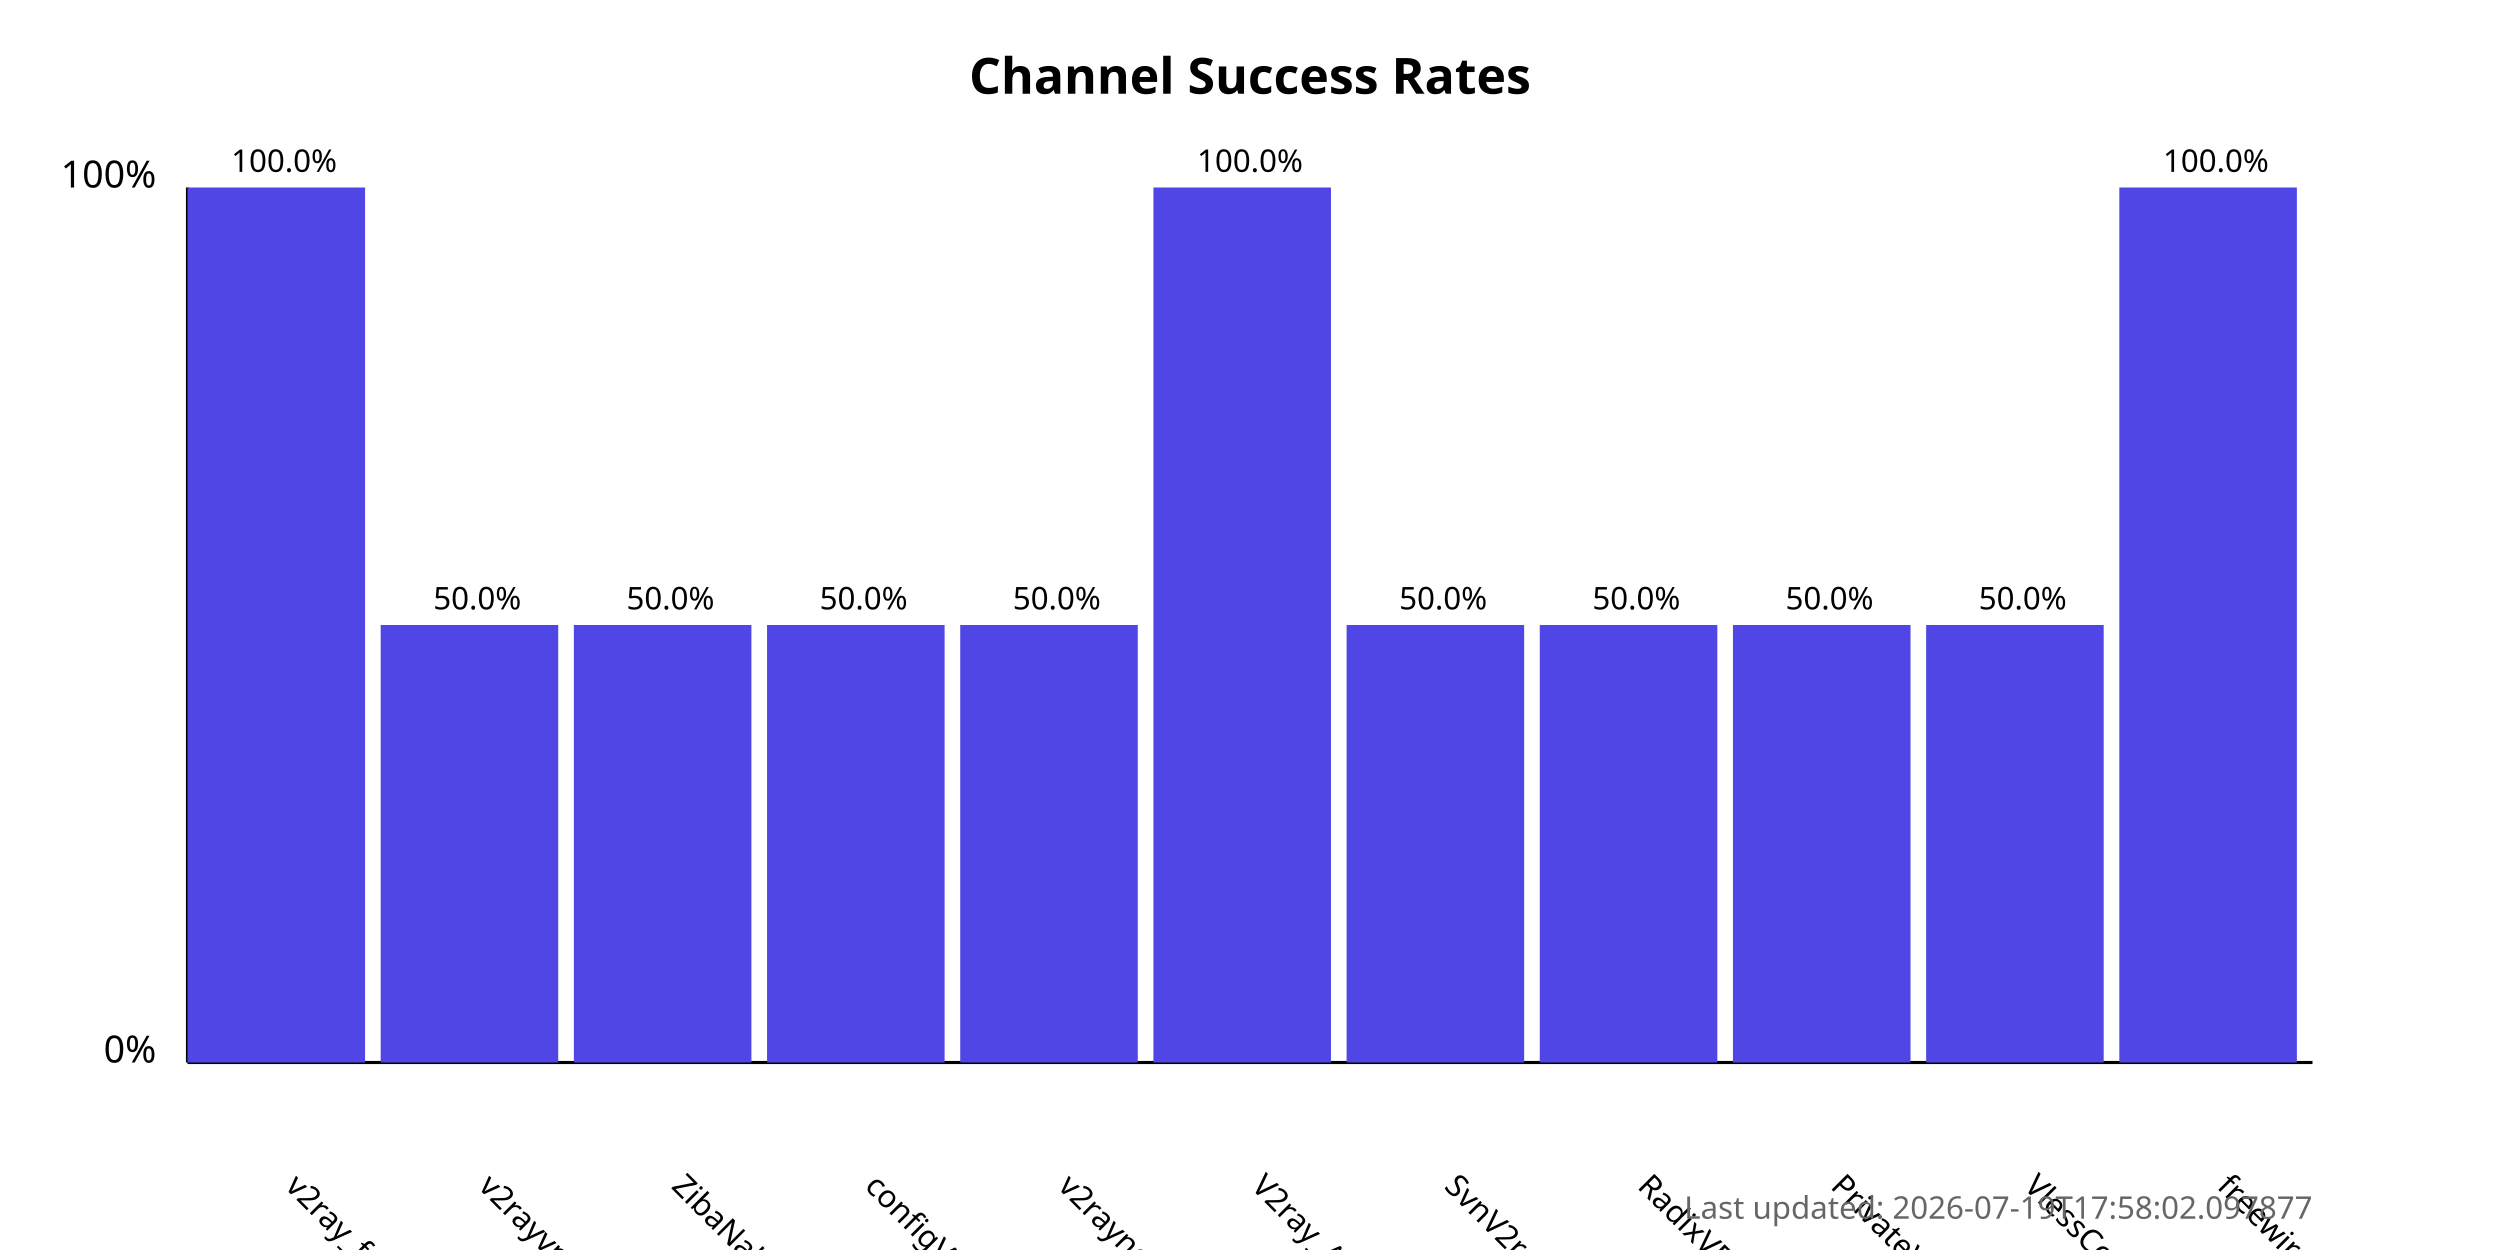
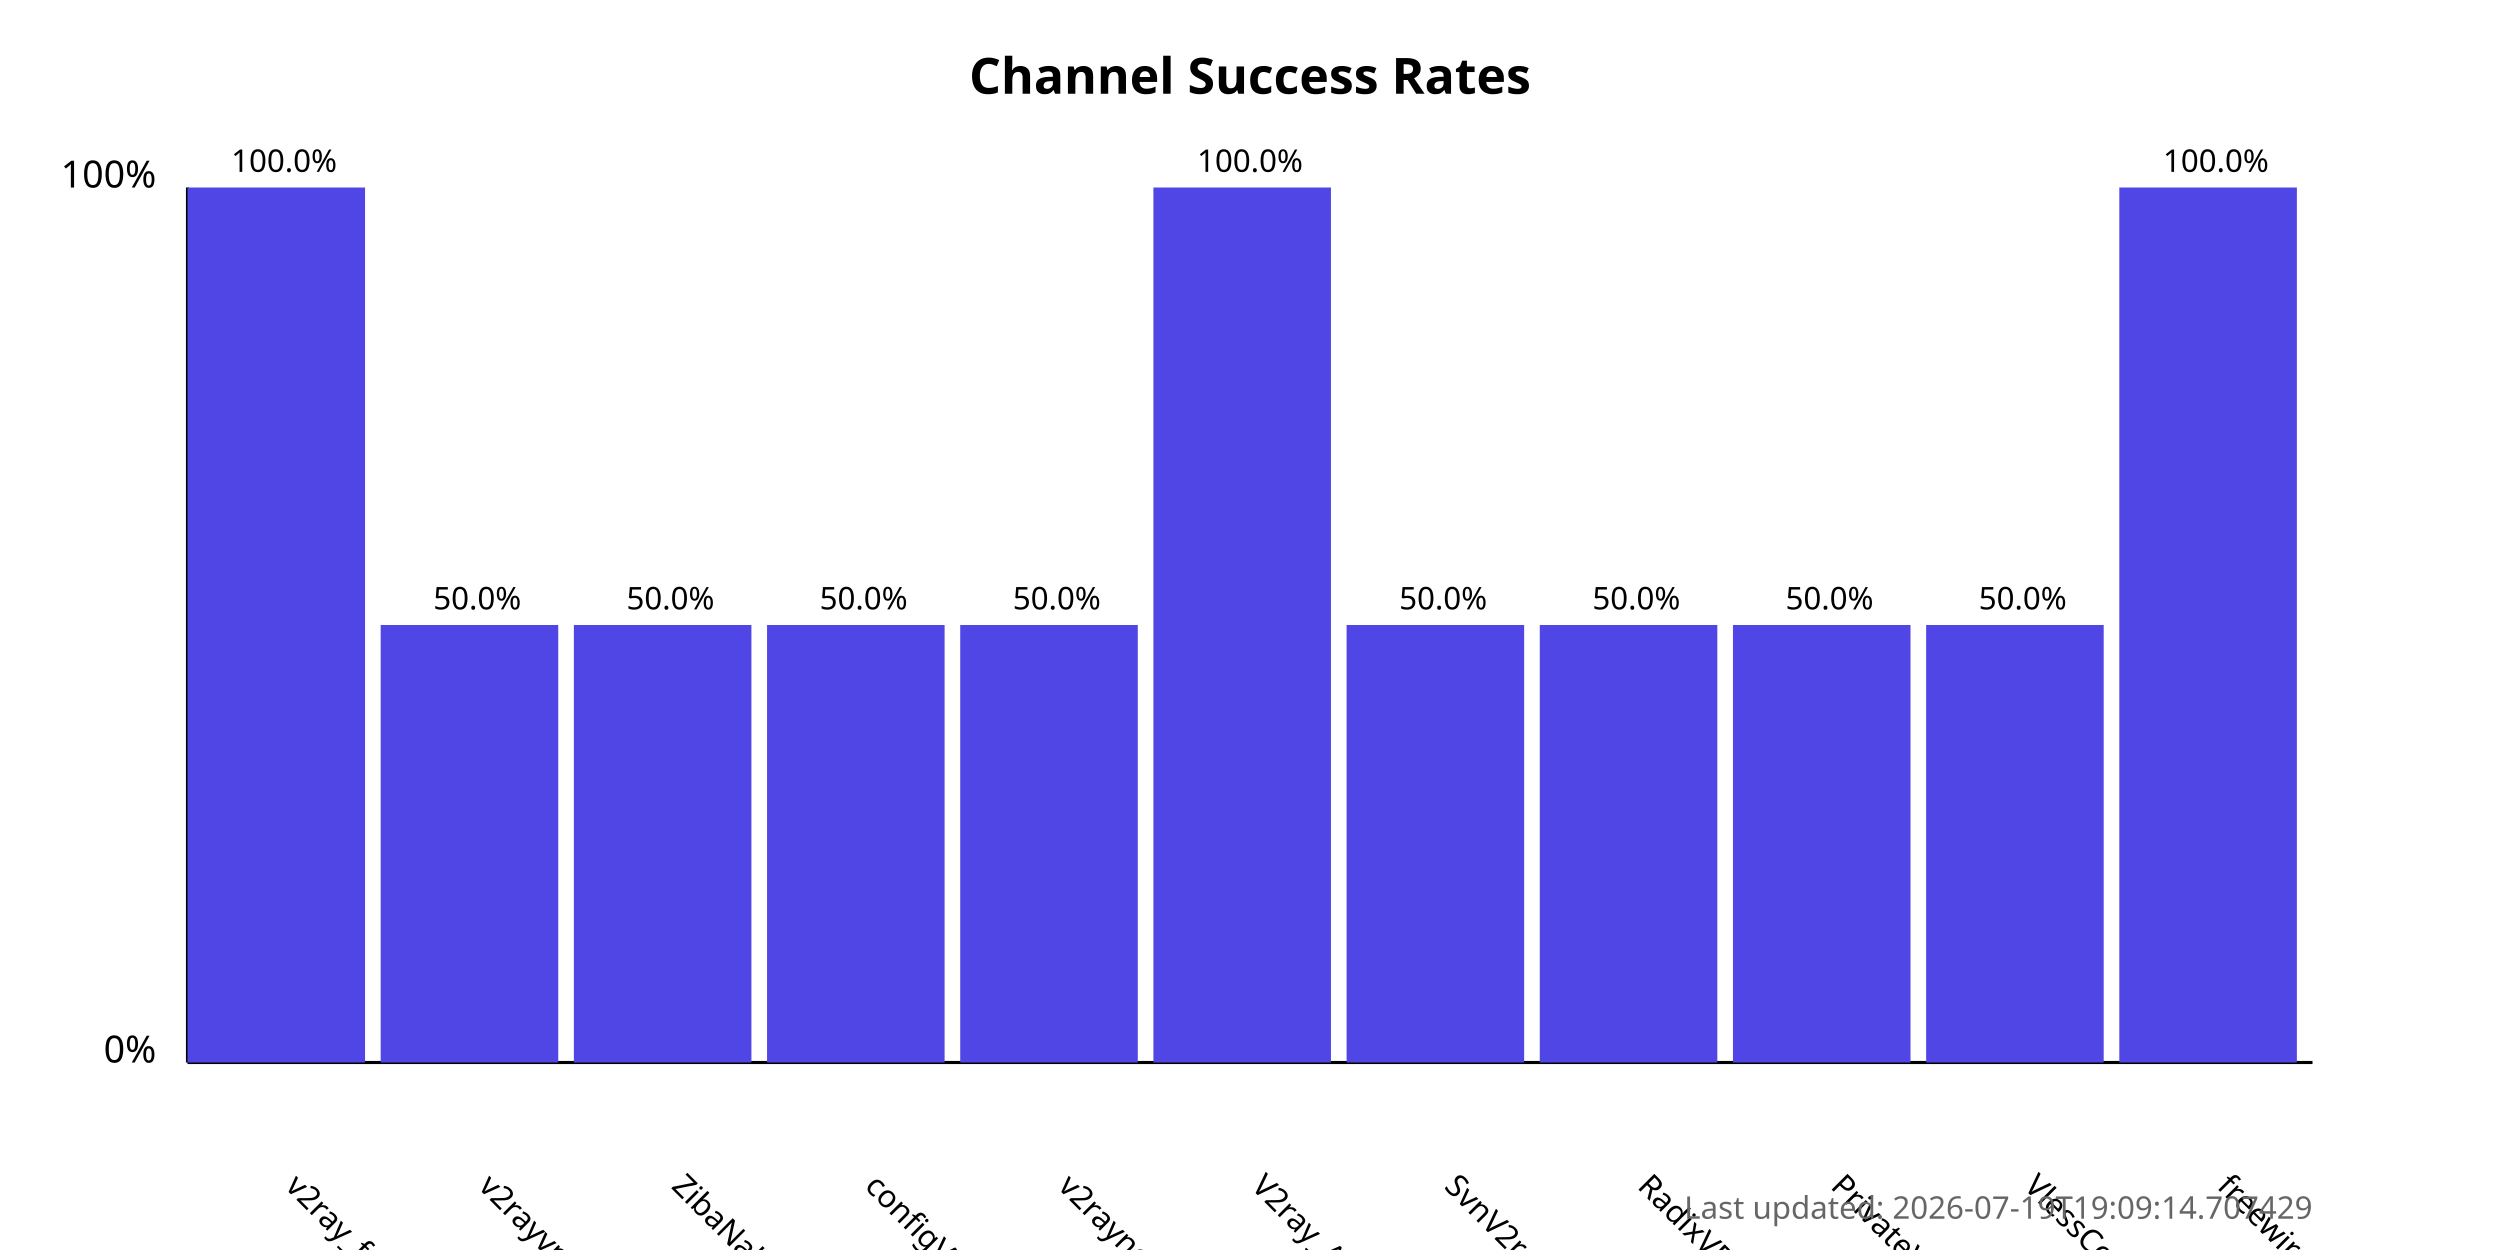
<svg xmlns="http://www.w3.org/2000/svg" width="800" height="400">
  <style>
            .chart-title { font: bold 16px sans-serif; }
            .axis-label { font: 12px sans-serif; }
            .tick-label { font: 10px sans-serif; }
            .bar { fill: #4f46e5; }
            .bar:hover { fill: #6366f1; }
            .timestamp { font: 10px sans-serif; fill: #666; }
        </style>
  <text x="400.0" y="30" text-anchor="middle" class="chart-title">
            Channel Success Rates
        </text>
  <line x1="60" y1="340" x2="60" y2="60" stroke="black" stroke-width="1" />
  <line x1="60" y1="340" x2="740" y2="340" stroke="black" stroke-width="1" />
  <text x="50" y="340" text-anchor="end" class="axis-label">0%</text>
  <text x="50" y="60" text-anchor="end" class="axis-label">100%</text>
  <g>
    <rect x="60" y="60.0" width="56.818" height="280.0" class="bar" />
    <text x="90.909" y="380" transform="rotate(45, 90.90909, 380)" text-anchor="start" class="tick-label">
                v2ray_free_conf
            </text>
    <text x="90.909" y="55.0" text-anchor="middle" class="tick-label">
                100.0%
            </text>
  </g>
  <g>
    <rect x="121.818" y="200.0" width="56.818" height="140.0" class="bar" />
    <text x="152.727" y="380" transform="rotate(45, 152.7273, 380)" text-anchor="start" class="tick-label">
                v2rayvpno
            </text>
    <text x="152.727" y="195.0" text-anchor="middle" class="tick-label">
                50.0%
            </text>
  </g>
  <g>
    <rect x="183.636" y="200.0" width="56.818" height="140.0" class="bar" />
    <text x="214.545" y="380" transform="rotate(45, 214.5455, 380)" text-anchor="start" class="tick-label">
                ZibaNabz
            </text>
    <text x="214.545" y="195.0" text-anchor="middle" class="tick-label">
                50.0%
            </text>
  </g>
  <g>
    <rect x="245.455" y="200.0" width="56.818" height="140.0" class="bar" />
    <text x="276.364" y="380" transform="rotate(45, 276.3636, 380)" text-anchor="start" class="tick-label">
                configV2rayForFree
            </text>
    <text x="276.364" y="195.0" text-anchor="middle" class="tick-label">
                50.0%
            </text>
  </g>
  <g>
    <rect x="307.273" y="200.0" width="56.818" height="140.0" class="bar" />
    <text x="338.182" y="380" transform="rotate(45, 338.1818, 380)" text-anchor="start" class="tick-label">
                v2rayngvpn
            </text>
    <text x="338.182" y="195.0" text-anchor="middle" class="tick-label">
                50.0%
            </text>
  </g>
  <g>
    <rect x="369.091" y="60.0" width="56.818" height="280.0" class="bar" />
    <text x="400.0" y="380" transform="rotate(45, 400.0, 380)" text-anchor="start" class="tick-label">
                V2ray_Alpha
            </text>
    <text x="400.0" y="55.0" text-anchor="middle" class="tick-label">
                100.0%
            </text>
  </g>
  <g>
    <rect x="430.909" y="200.0" width="56.818" height="140.0" class="bar" />
    <text x="461.818" y="380" transform="rotate(45, 461.8182, 380)" text-anchor="start" class="tick-label">
                SvnV2ray
            </text>
    <text x="461.818" y="195.0" text-anchor="middle" class="tick-label">
                50.0%
            </text>
  </g>
  <g>
    <rect x="492.727" y="200.0" width="56.818" height="140.0" class="bar" />
    <text x="523.636" y="380" transform="rotate(45, 523.6364, 380)" text-anchor="start" class="tick-label">
                RadixVPN
            </text>
    <text x="523.636" y="195.0" text-anchor="middle" class="tick-label">
                50.0%
            </text>
  </g>
  <g>
    <rect x="554.545" y="200.0" width="56.818" height="140.0" class="bar" />
    <text x="585.455" y="380" transform="rotate(45, 585.4545, 380)" text-anchor="start" class="tick-label">
                PrivateVPNs
            </text>
    <text x="585.455" y="195.0" text-anchor="middle" class="tick-label">
                50.0%
            </text>
  </g>
  <g>
    <rect x="616.364" y="200.0" width="56.818" height="140.0" class="bar" />
    <text x="647.273" y="380" transform="rotate(45, 647.2727, 380)" text-anchor="start" class="tick-label">
                VlessConfig
            </text>
    <text x="647.273" y="195.0" text-anchor="middle" class="tick-label">
                50.0%
            </text>
  </g>
  <g>
    <rect x="678.182" y="60.0" width="56.818" height="280.0" class="bar" />
    <text x="709.091" y="380" transform="rotate(45, 709.0909, 380)" text-anchor="start" class="tick-label">
                freewireguard
            </text>
    <text x="709.091" y="55.0" text-anchor="middle" class="tick-label">
                100.0%
            </text>
  </g>
  <text x="740" y="390" text-anchor="end" class="timestamp">
-             Last updated: 2026-07-19T17:58:02.097877
+             Last updated: 2026-07-19T19:09:14.707429
        </text>
</svg>
